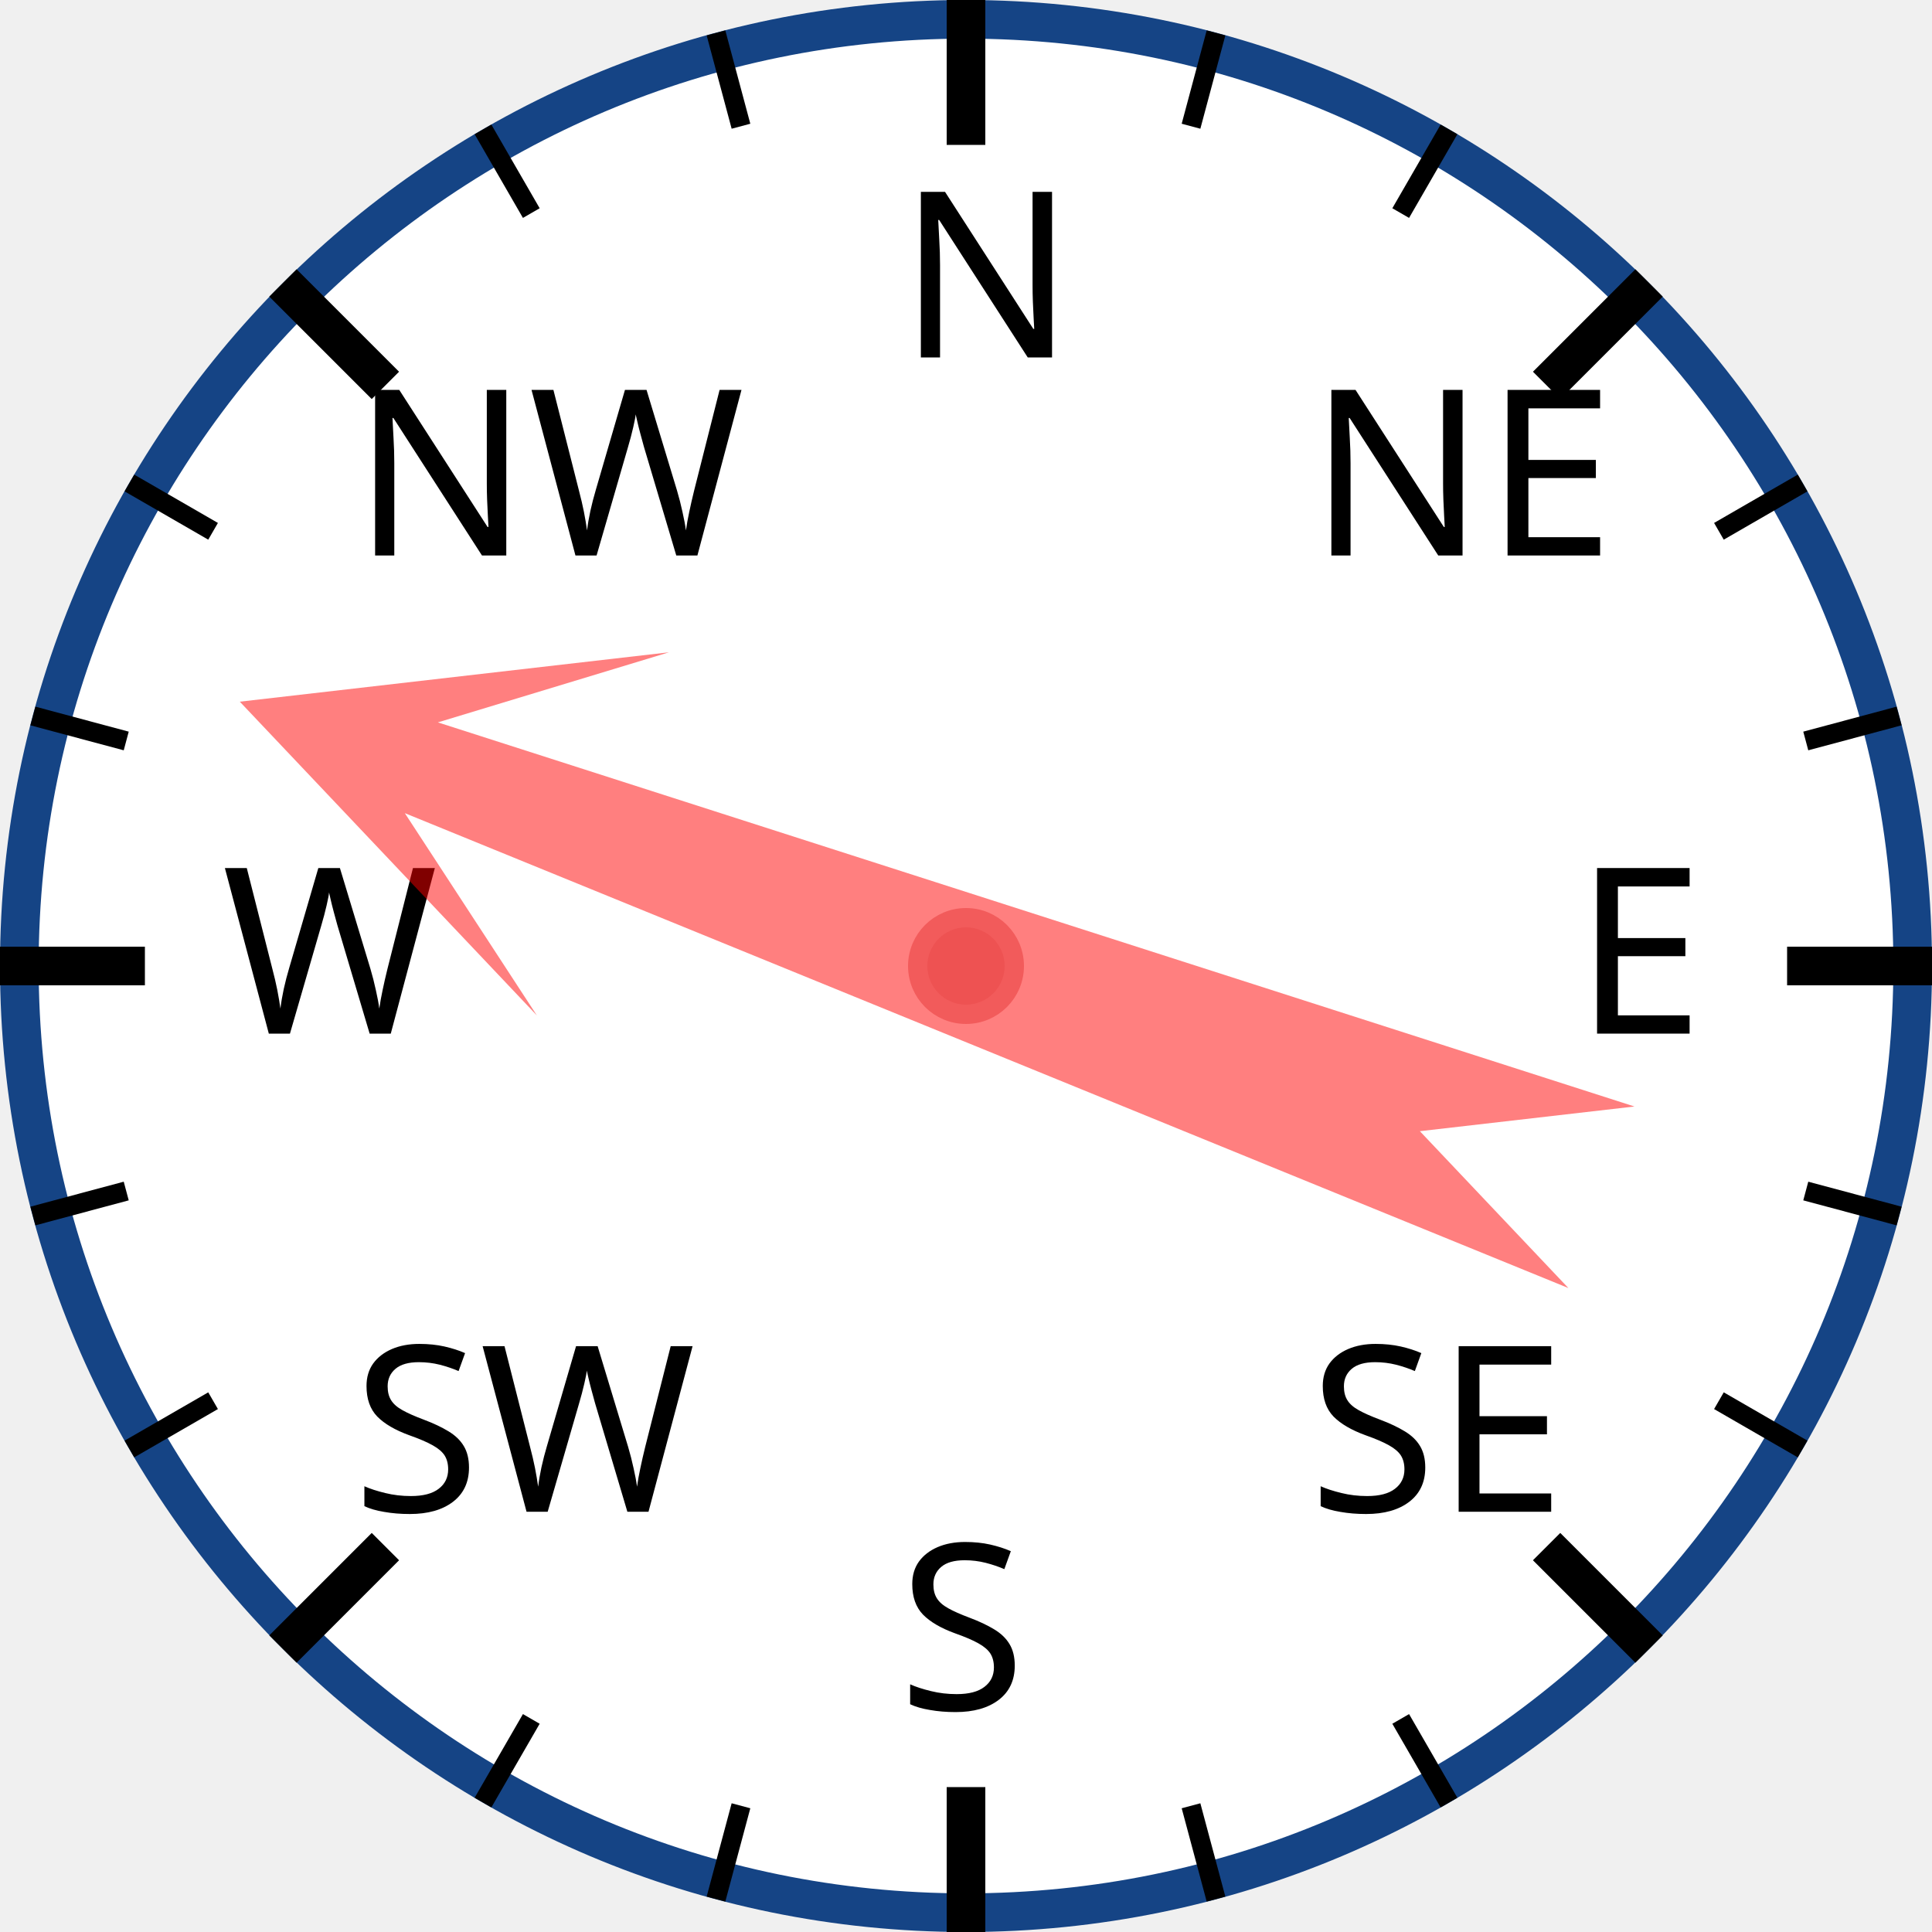
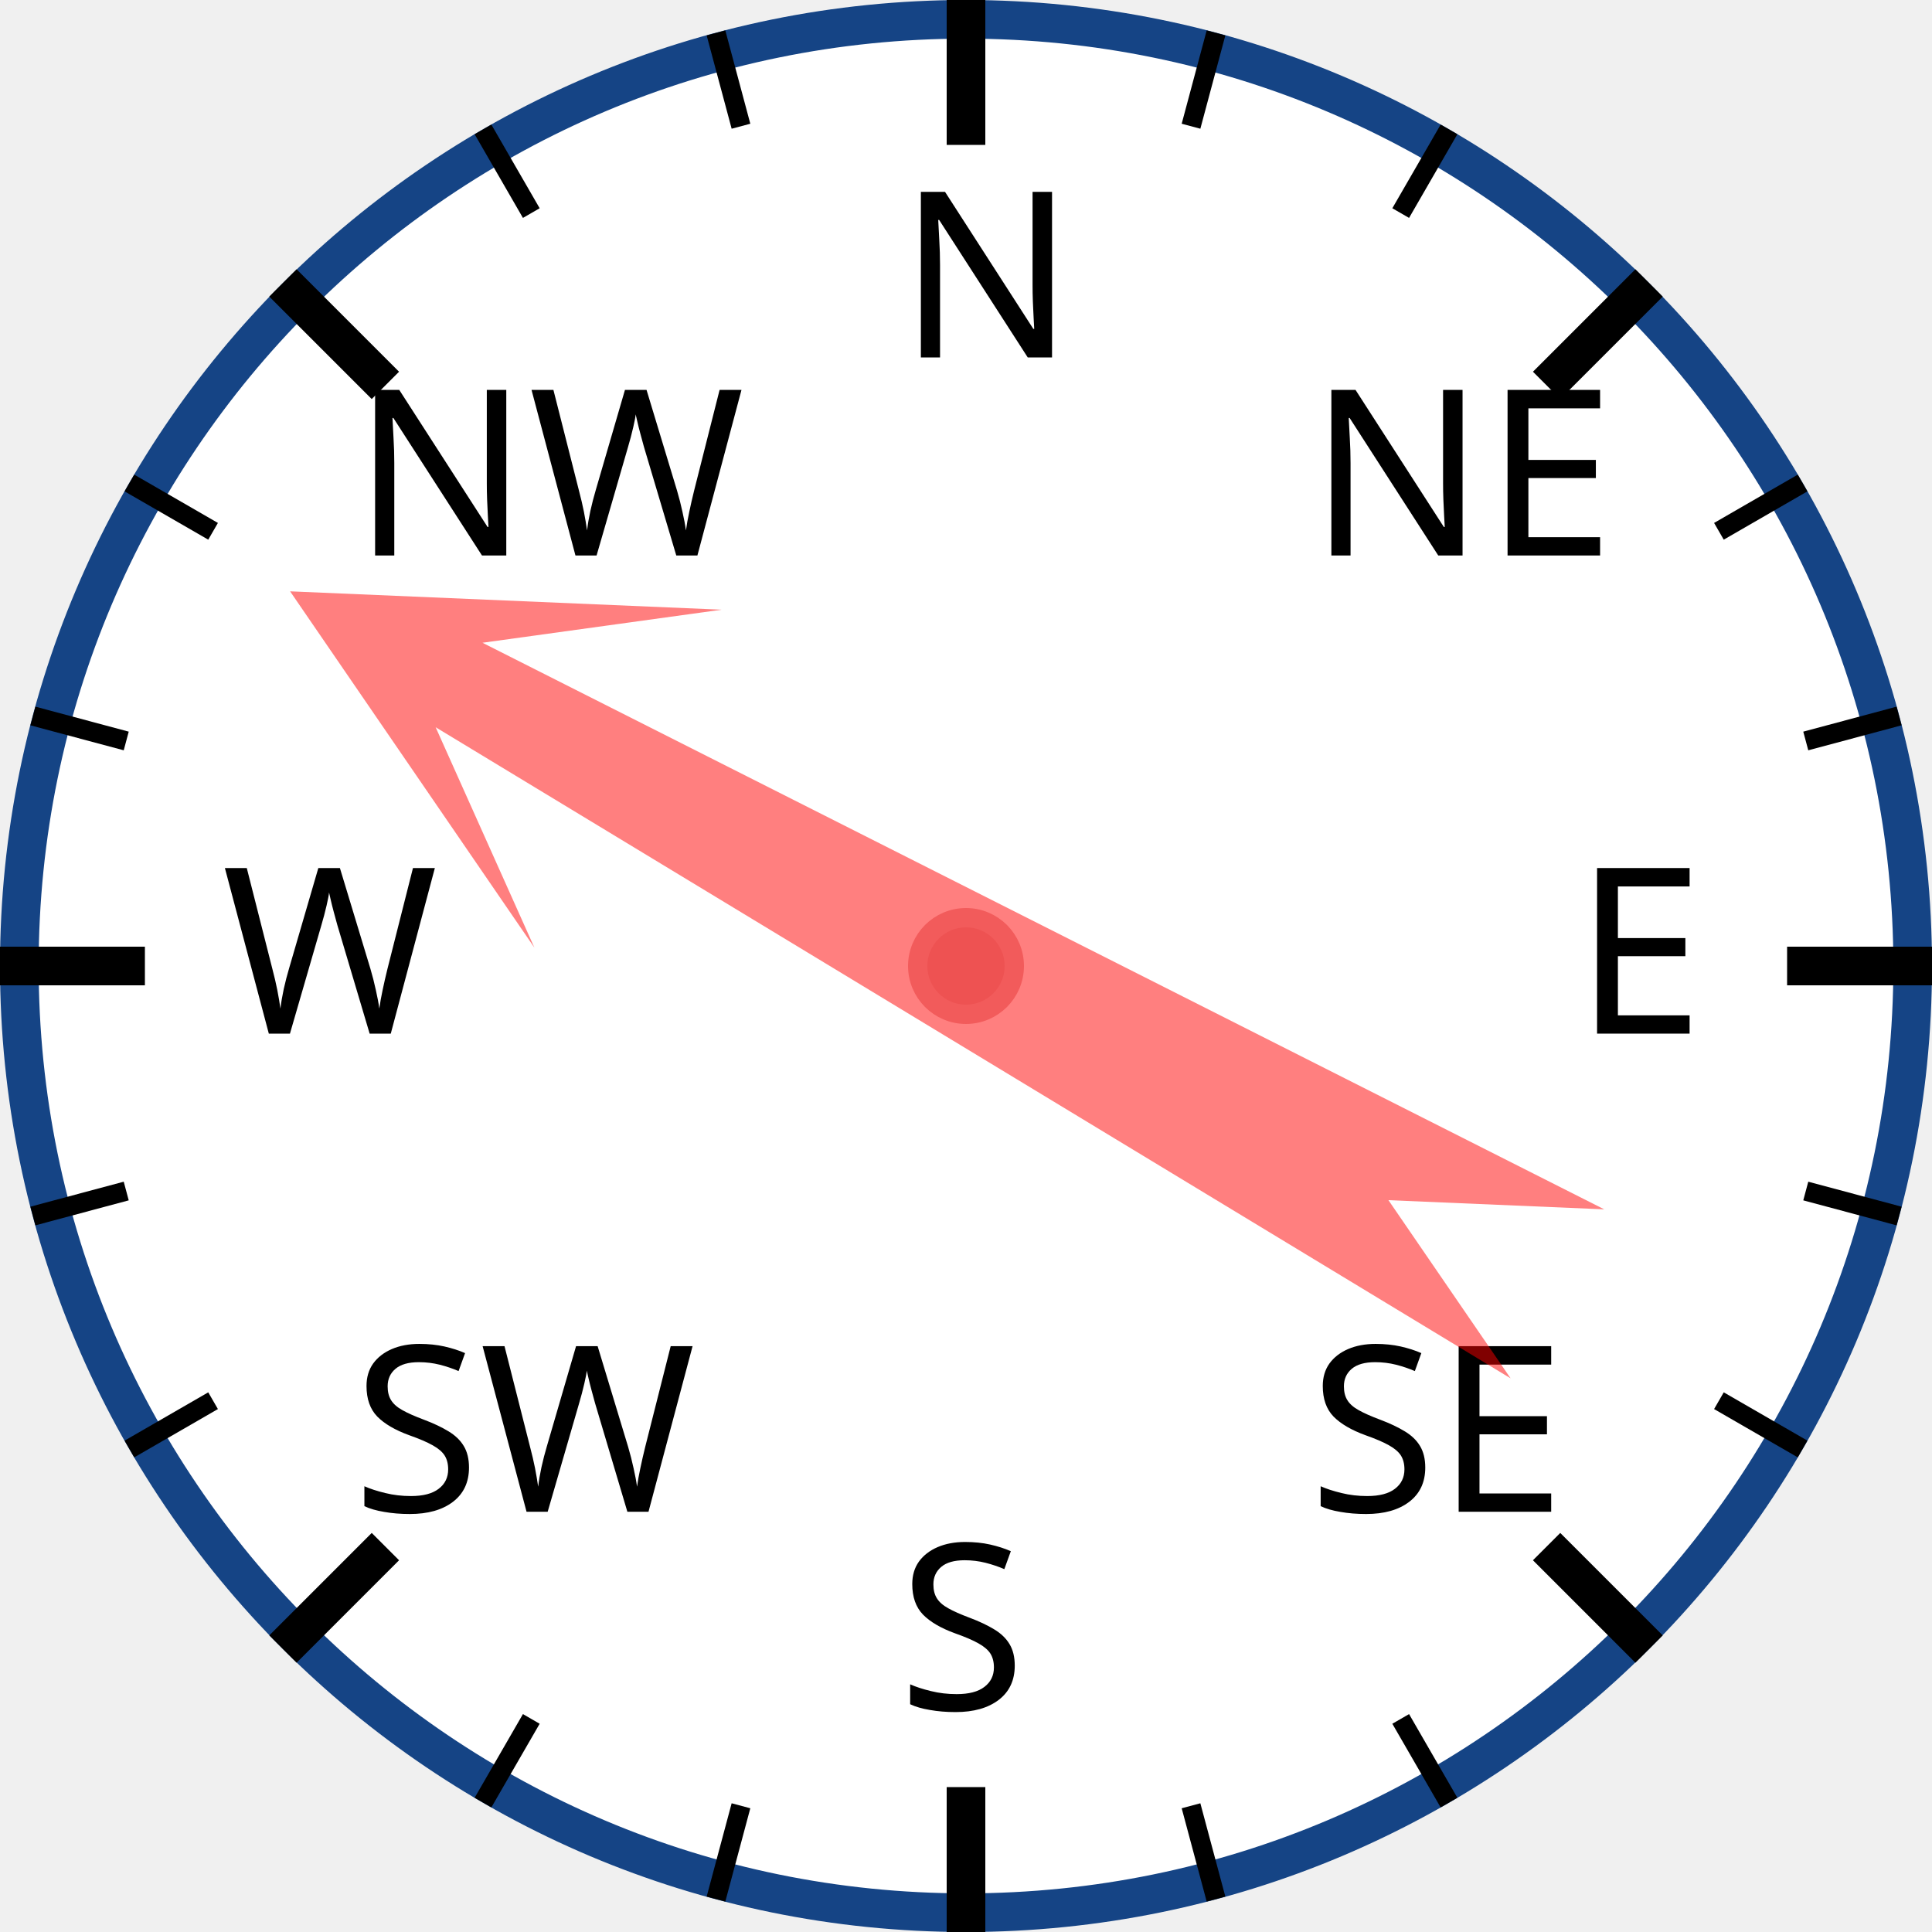
<svg xmlns="http://www.w3.org/2000/svg" width="120px" height="120px" viewBox="0 0 200 200">
  <circle cx="100" cy="100" r="98" style="fill: white; stroke: #154485; stroke-width: 4;" />
  <text x="93.0" y="37.0" style="font-family: sans-serif; font-size: 18pt;">N</text>
  <line x1="100.0" y1="0.0" x2="100.0" y2="15.0" style="stroke: black; stroke-width: 4;" />
  <line x1="74.118" y1="3.407" x2="76.706" y2="13.067" style="stroke: black; stroke-width: 2;" />
  <line x1="50" y1="13.397" x2="55" y2="22.058" style="stroke: black; stroke-width: 2;" />
  <text x="36.503" y="57.503" style="font-family: sans-serif; font-size: 18pt;">NW</text>
  <line x1="29.289" y1="29.289" x2="39.896" y2="39.896" style="stroke: black; stroke-width: 4;" />
  <line x1="13.397" y1="50" x2="22.058" y2="55" style="stroke: black; stroke-width: 2;" />
  <line x1="3.407" y1="74.118" x2="13.067" y2="76.706" style="stroke: black; stroke-width: 2;" />
  <text x="23.0" y="107.0" style="font-family: sans-serif; font-size: 18pt;">W</text>
  <line x1="0.0" y1="100.0" x2="15.0" y2="100.0" style="stroke: black; stroke-width: 4;" />
  <line x1="3.407" y1="125.882" x2="13.067" y2="123.294" style="stroke: black; stroke-width: 2;" />
  <line x1="13.397" y1="150" x2="22.058" y2="145" style="stroke: black; stroke-width: 2;" />
  <text x="36.503" y="156.497" style="font-family: sans-serif; font-size: 18pt;">SW</text>
  <line x1="29.289" y1="170.711" x2="39.896" y2="160.104" style="stroke: black; stroke-width: 4;" />
  <line x1="50" y1="186.603" x2="55" y2="177.942" style="stroke: black; stroke-width: 2;" />
  <line x1="74.118" y1="196.593" x2="76.706" y2="186.933" style="stroke: black; stroke-width: 2;" />
  <text x="93" y="177.0" style="font-family: sans-serif; font-size: 18pt;">S</text>
  <line x1="100" y1="200.0" x2="100" y2="185.0" style="stroke: black; stroke-width: 4;" />
  <line x1="125.882" y1="196.593" x2="123.294" y2="186.933" style="stroke: black; stroke-width: 2;" />
  <line x1="150.0" y1="186.603" x2="145.0" y2="177.942" style="stroke: black; stroke-width: 2;" />
  <text x="135.497" y="156.497" style="font-family: sans-serif; font-size: 18pt;">SE</text>
  <line x1="170.711" y1="170.711" x2="160.104" y2="160.104" style="stroke: black; stroke-width: 4;" />
  <line x1="186.603" y1="150" x2="177.942" y2="145" style="stroke: black; stroke-width: 2;" />
  <line x1="196.593" y1="125.882" x2="186.933" y2="123.294" style="stroke: black; stroke-width: 2;" />
  <text x="163.0" y="107" style="font-family: sans-serif; font-size: 18pt;">E</text>
  <line x1="200.0" y1="100" x2="185.0" y2="100" style="stroke: black; stroke-width: 4;" />
  <line x1="196.593" y1="74.118" x2="186.933" y2="76.706" style="stroke: black; stroke-width: 2;" />
  <line x1="186.603" y1="50" x2="177.942" y2="55" style="stroke: black; stroke-width: 2;" />
  <text x="135.497" y="57.503" style="font-family: sans-serif; font-size: 18pt;">NE</text>
  <line x1="170.711" y1="29.289" x2="160.104" y2="39.896" style="stroke: black; stroke-width: 4;" />
  <line x1="150" y1="13.397" x2="145" y2="22.058" style="stroke: black; stroke-width: 2;" />
  <line x1="125.882" y1="3.407" x2="123.294" y2="13.067" style="stroke: black; stroke-width: 2;" />
-   <polygon points="100 20 120 60 105 40 110 170 100 150 90 170 95 40 80 60" style="fill: red; fill-opacity: 0.5;" transform="rotate(290,100,100)" />
+   <polygon points="100 20 120 60 105 40 110 170 100 150 90 170 95 40 80 60" style="fill: red; fill-opacity: 0.5;" transform="rotate(299,100,100)" />
  <circle cx="100" cy="100" r="5" style="fill: #EE5252; stroke: #F25B5B; stroke-width: 2;" />
</svg>
